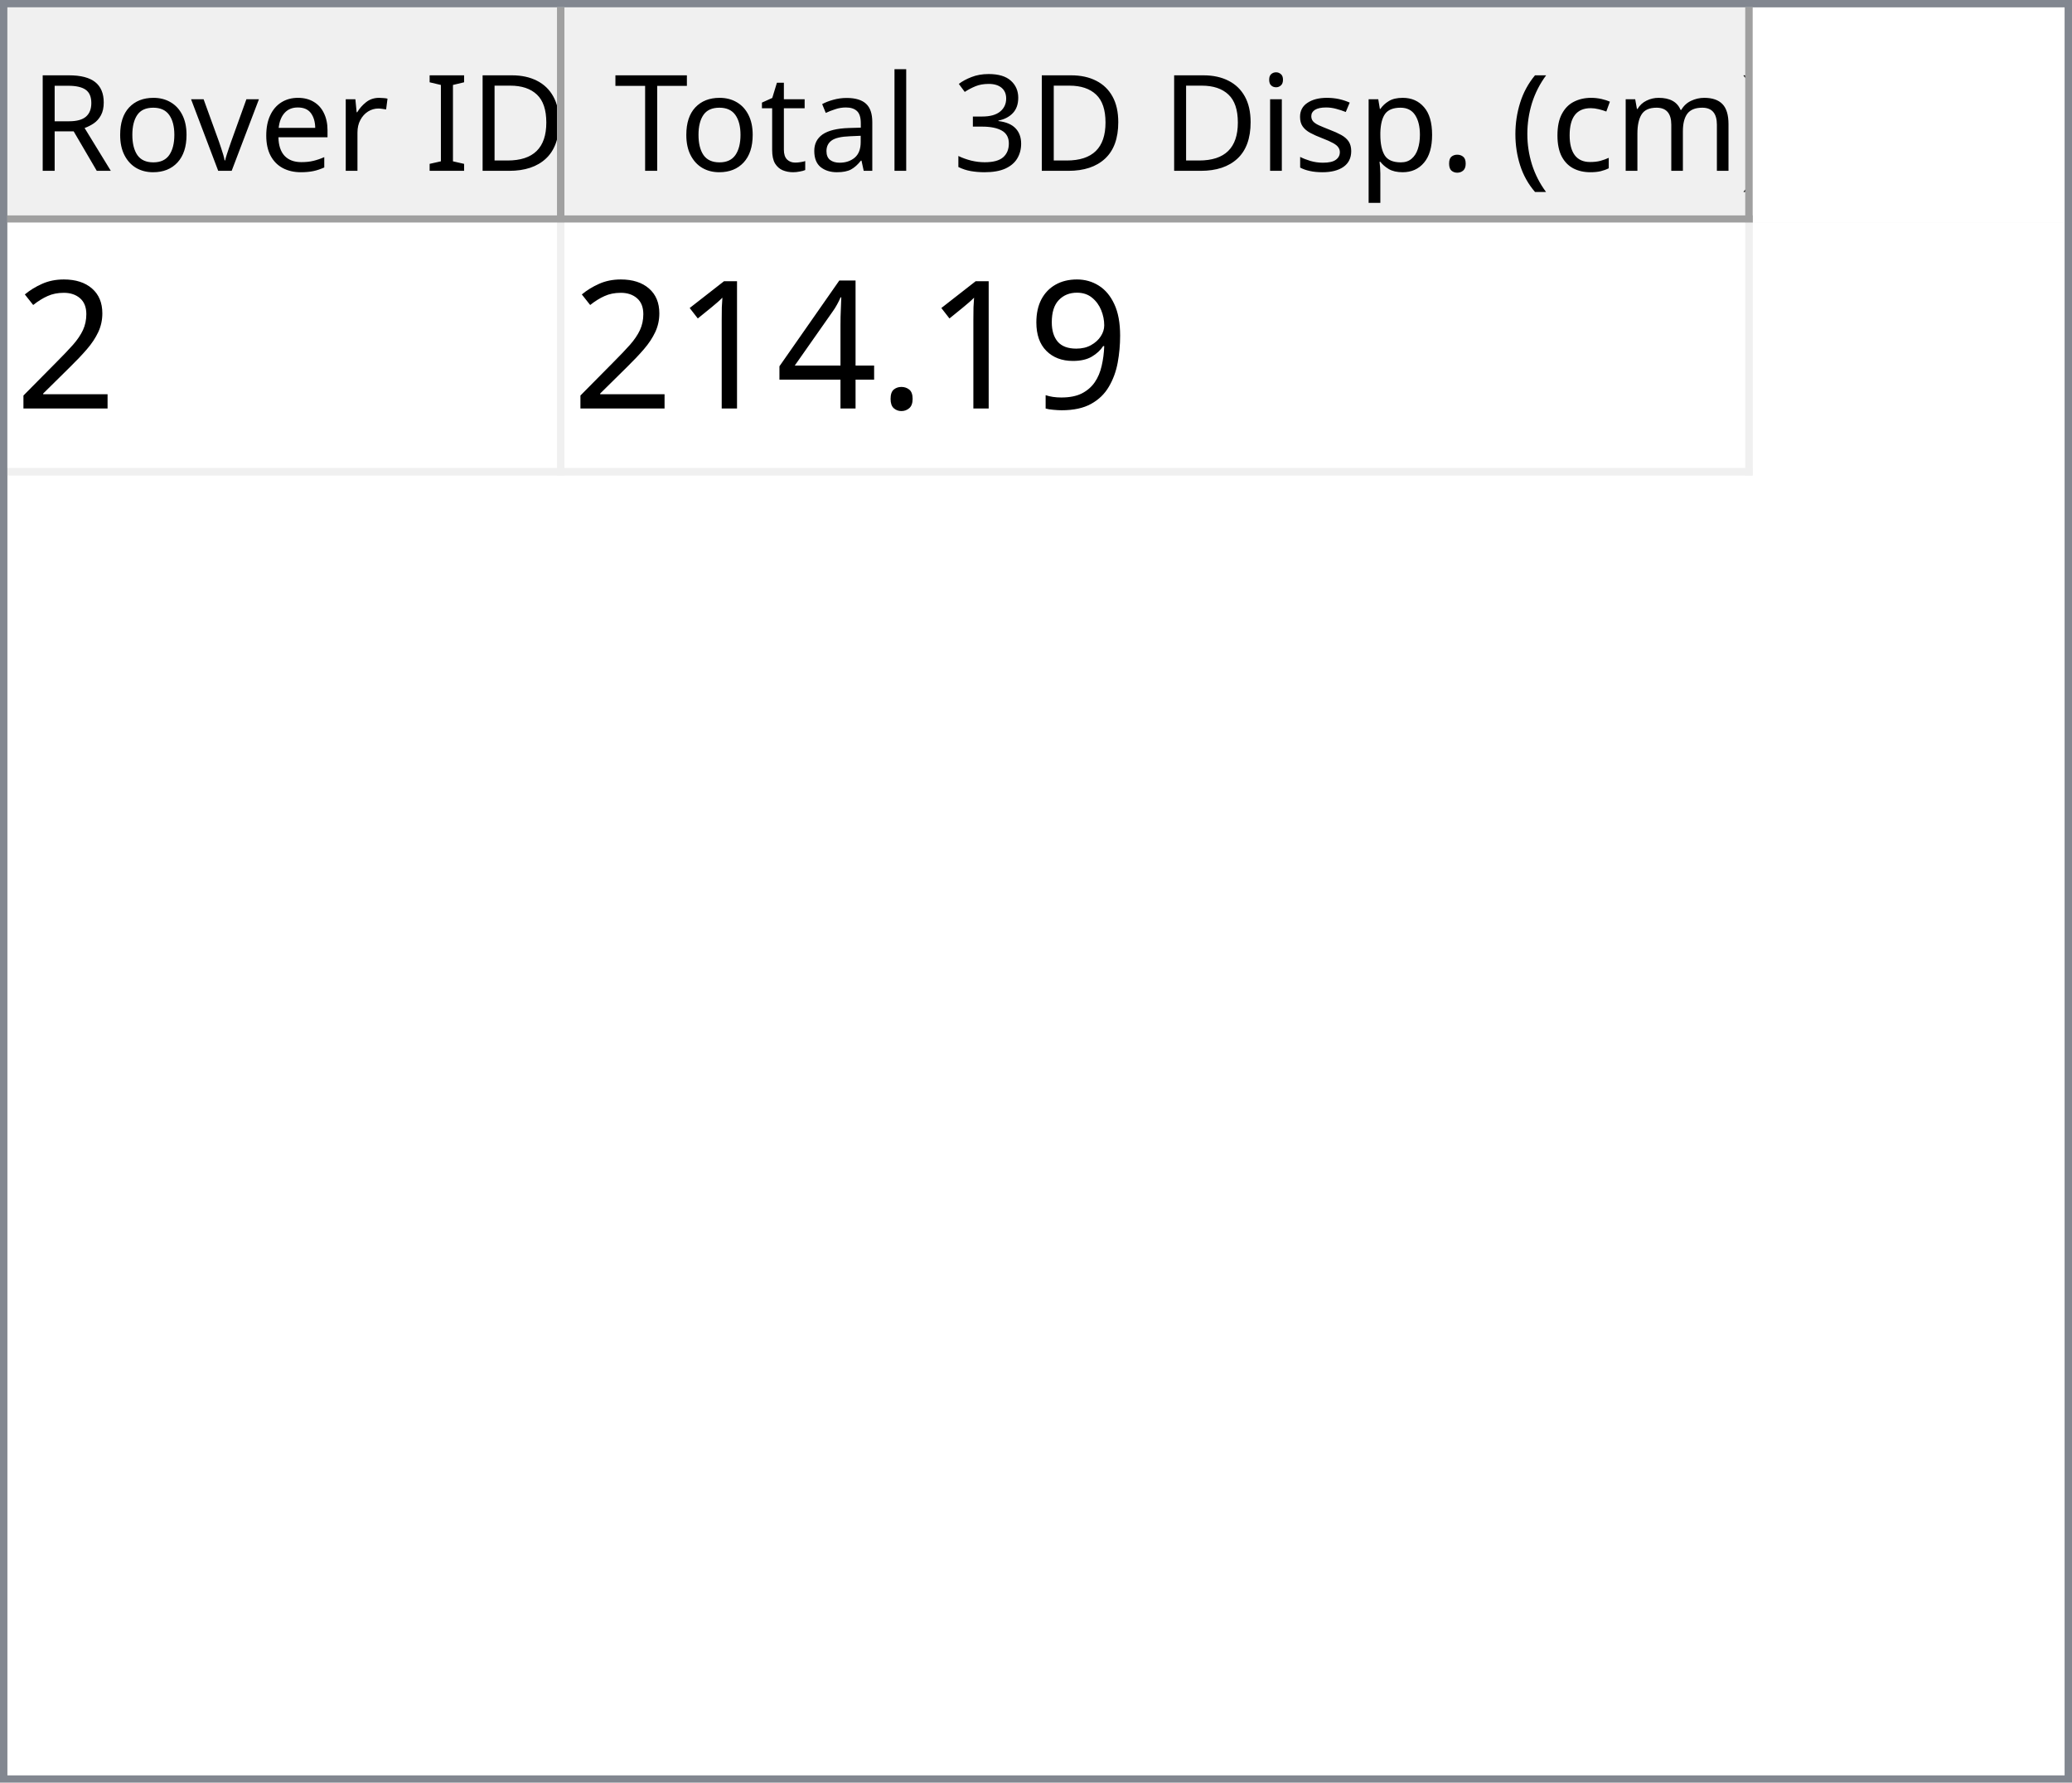
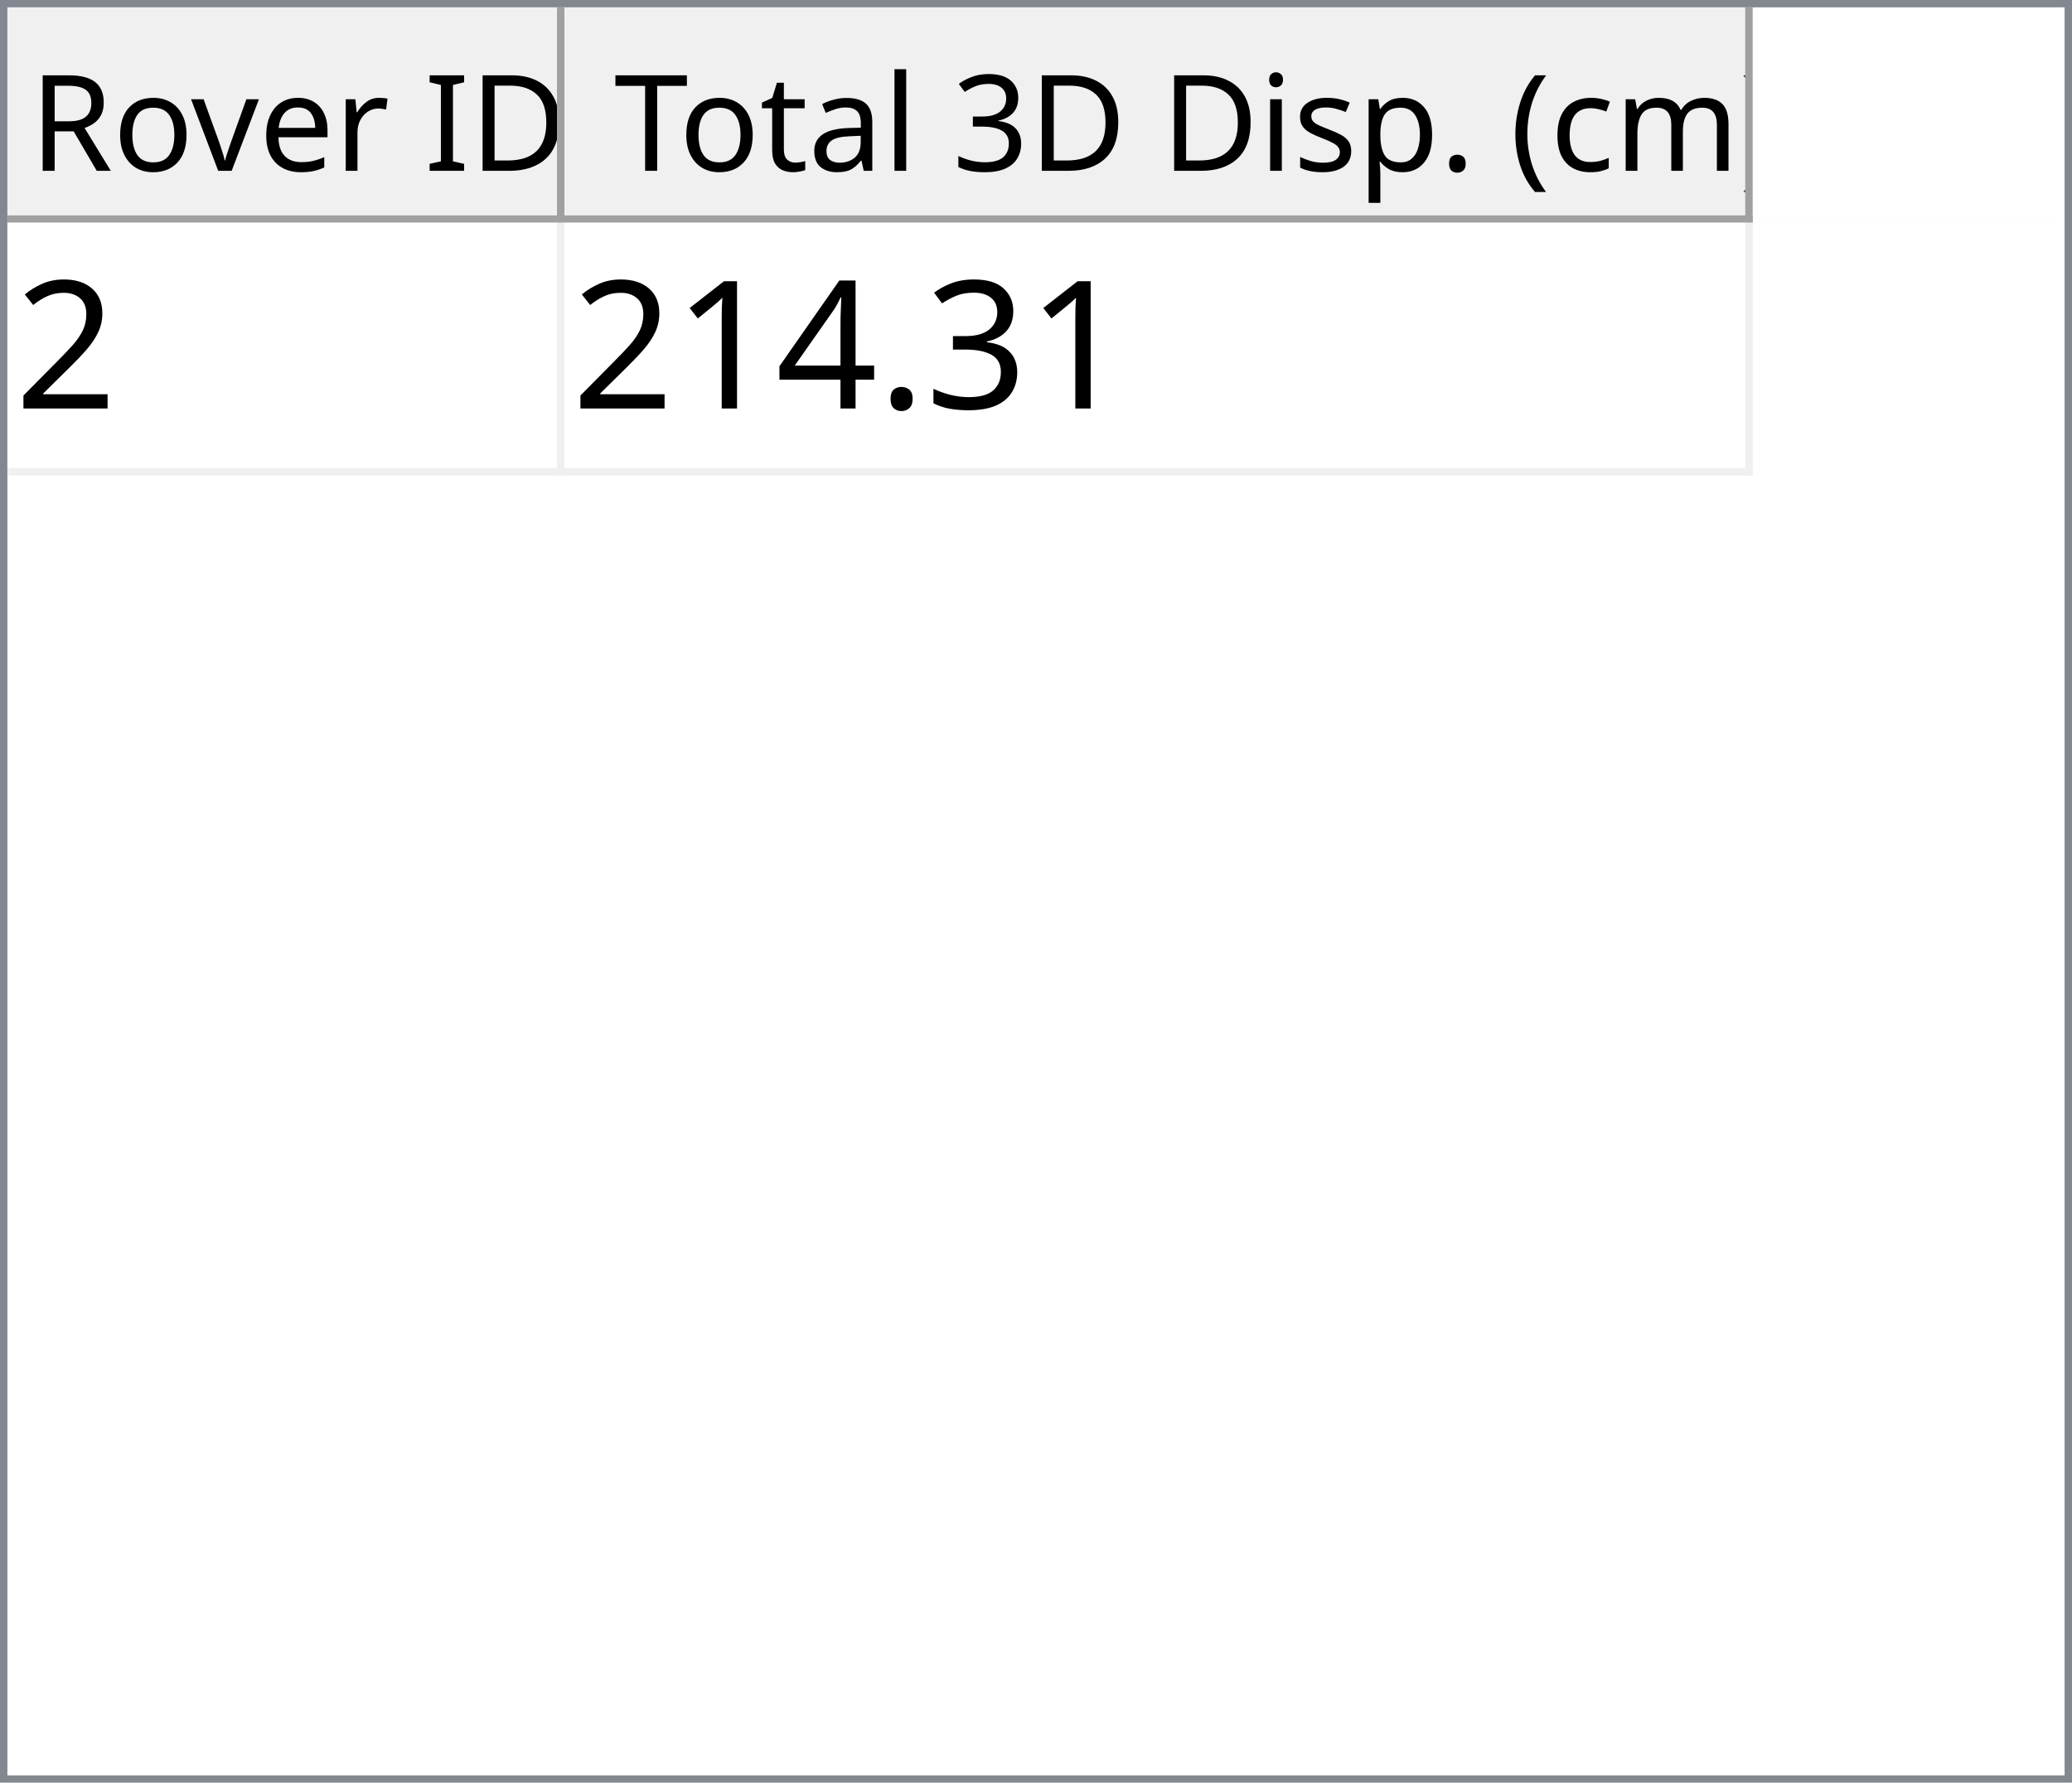
<svg xmlns="http://www.w3.org/2000/svg" style="fill-opacity:1; color-rendering:auto; color-interpolation:auto; text-rendering:auto; stroke:black; stroke-linecap:square; stroke-miterlimit:10; shape-rendering:auto; stroke-opacity:1; fill:black; stroke-dasharray:none; font-weight:normal; stroke-width:1; font-family:'Dialog'; font-style:normal; stroke-linejoin:miter; font-size:12px; stroke-dashoffset:0; image-rendering:auto;" width="279" height="240">
  <defs id="genericDefs" />
  <g>
    <defs id="defs1">
      <clipPath clipPathUnits="userSpaceOnUse" id="clipPath1">
        <path d="M0 0 L279 0 L279 240 L0 240 L0 0 Z" />
      </clipPath>
      <clipPath clipPathUnits="userSpaceOnUse" id="clipPath2">
        <path d="M0 0 L0 240 L279 240 L279 0 Z" />
      </clipPath>
      <clipPath clipPathUnits="userSpaceOnUse" id="clipPath3">
        <path d="M0 0 L0 29 L277 29 L277 0 Z" />
      </clipPath>
      <clipPath clipPathUnits="userSpaceOnUse" id="clipPath4">
        <path d="M0 0 L0 29 L75 29 L75 0 Z" />
      </clipPath>
      <clipPath clipPathUnits="userSpaceOnUse" id="clipPath5">
        <path d="M1 1 L1 28 L74 28 L74 1 Z" />
      </clipPath>
      <clipPath clipPathUnits="userSpaceOnUse" id="clipPath6">
        <path d="M0 0 L0 27 L73 27 L73 0 Z" />
      </clipPath>
      <clipPath clipPathUnits="userSpaceOnUse" id="clipPath7">
        <path d="M-0.5 -0.5 L-0.5 28.5 L74.5 28.5 L74.5 -0.5 Z" />
      </clipPath>
      <clipPath clipPathUnits="userSpaceOnUse" id="clipPath8">
        <path d="M0 0 L0 29 L160 29 L160 0 Z" />
      </clipPath>
      <clipPath clipPathUnits="userSpaceOnUse" id="clipPath9">
        <path d="M1 1 L1 28 L159 28 L159 1 Z" />
      </clipPath>
      <clipPath clipPathUnits="userSpaceOnUse" id="clipPath10">
        <path d="M0 0 L0 27 L158 27 L158 0 Z" />
      </clipPath>
      <clipPath clipPathUnits="userSpaceOnUse" id="clipPath11">
        <path d="M-0.5 -0.5 L-0.5 28.5 L159.5 28.5 L159.5 -0.5 Z" />
      </clipPath>
      <clipPath clipPathUnits="userSpaceOnUse" id="clipPath12">
        <path d="M0 0 L0 209 L277 209 L277 0 Z" />
      </clipPath>
      <clipPath clipPathUnits="userSpaceOnUse" id="clipPath13">
        <path d="M0 0 L0 34 L235 34 L235 0 Z" />
      </clipPath>
      <clipPath clipPathUnits="userSpaceOnUse" id="clipPath14">
        <path d="M-0.5 -0.5 L-0.5 33.5 L234.5 33.5 L234.5 -0.5 Z" />
      </clipPath>
      <clipPath clipPathUnits="userSpaceOnUse" id="clipPath15">
        <path d="M0 0 L0 33 L74 33 L74 0 Z" />
      </clipPath>
      <clipPath clipPathUnits="userSpaceOnUse" id="clipPath16">
        <path d="M0 0 L0 33 L159 33 L159 0 Z" />
      </clipPath>
      <font horiz-adv-x="64.551" id="font1">
        <font-face ascent="107.91" descent="25.098" units-per-em="100" style="font-style:normal; font-family:Segoe UI; font-weight:normal;" />
        <missing-glyph horiz-adv-x="64.551" d="M8.109 0 L8.109 68.266 L56.453 68.266 L56.453 0 L8.109 0 ZM15.328 7.234 L49.219 7.234 L49.219 61.031 L15.328 61.031 L15.328 7.234 Z" />
        <glyph unicode="D" horiz-adv-x="70.117" d="M9.188 0 L9.188 70.016 L28.516 70.016 Q65.531 70.016 65.531 35.891 Q65.531 19.672 55.25 9.836 Q44.969 0 27.734 0 L9.188 0 ZM17.391 62.594 L17.391 7.422 L27.828 7.422 Q41.609 7.422 49.273 14.797 Q56.938 22.172 56.938 35.688 Q56.938 62.594 28.328 62.594 L17.391 62.594 Z" />
        <glyph unicode="I" horiz-adv-x="26.611" d="M17.391 0 L9.188 0 L9.188 70.016 L17.391 70.016 L17.391 0 Z" />
        <glyph unicode=" " horiz-adv-x="27.393" d="" />
        <glyph unicode="r" horiz-adv-x="34.766" d="M34.188 41.891 Q32.078 43.5 28.125 43.5 Q23 43.5 19.555 38.672 Q16.109 33.844 16.109 25.484 L16.109 0 L8.109 0 L8.109 50 L16.109 50 L16.109 39.703 L16.312 39.703 Q18.016 44.969 21.531 47.922 Q25.047 50.875 29.391 50.875 Q32.516 50.875 34.188 50.203 L34.188 41.891 Z" />
        <glyph unicode="e" horiz-adv-x="52.295" d="M48.297 23 L12.984 23 Q13.188 14.656 17.484 10.109 Q21.781 5.562 29.297 5.562 Q37.75 5.562 44.828 11.141 L44.828 3.609 Q38.234 -1.172 27.391 -1.172 Q16.797 -1.172 10.742 5.641 Q4.688 12.453 4.688 24.812 Q4.688 36.469 11.305 43.82 Q17.922 51.172 27.734 51.172 Q37.547 51.172 42.922 44.828 Q48.297 38.484 48.297 27.203 L48.297 23 ZM40.094 29.781 Q40.047 36.719 36.75 40.578 Q33.453 44.438 27.594 44.438 Q21.922 44.438 17.969 40.383 Q14.016 36.328 13.094 29.781 L40.094 29.781 Z" />
        <glyph unicode="v" horiz-adv-x="47.9" d="M47.406 50 L27.484 0 L19.625 0 L0.688 50 L9.469 50 L22.172 13.672 Q23.578 9.672 23.922 6.688 L24.125 6.688 Q24.609 10.453 25.688 13.484 L38.969 50 L47.406 50 Z" />
        <glyph unicode="o" horiz-adv-x="58.594" d="M29 -1.172 Q17.922 -1.172 11.305 5.836 Q4.688 12.844 4.688 24.422 Q4.688 37.016 11.57 44.094 Q18.453 51.172 30.172 51.172 Q41.359 51.172 47.633 44.289 Q53.906 37.406 53.906 25.203 Q53.906 13.234 47.141 6.031 Q40.375 -1.172 29 -1.172 ZM29.594 44.438 Q21.875 44.438 17.383 39.188 Q12.891 33.938 12.891 24.703 Q12.891 15.828 17.43 10.695 Q21.969 5.562 29.594 5.562 Q37.359 5.562 41.531 10.594 Q45.703 15.625 45.703 24.906 Q45.703 34.281 41.531 39.359 Q37.359 44.438 29.594 44.438 Z" />
        <glyph unicode="R" horiz-adv-x="59.814" d="M59.375 0 L49.609 0 L37.891 19.625 Q36.281 22.359 34.766 24.289 Q33.25 26.219 31.664 27.438 Q30.078 28.656 28.25 29.219 Q26.422 29.781 24.125 29.781 L17.391 29.781 L17.391 0 L9.188 0 L9.188 70.016 L30.078 70.016 Q34.672 70.016 38.555 68.867 Q42.438 67.719 45.289 65.375 Q48.141 63.031 49.758 59.547 Q51.375 56.062 51.375 51.375 Q51.375 47.703 50.273 44.656 Q49.172 41.609 47.148 39.211 Q45.125 36.812 42.266 35.133 Q39.406 33.453 35.844 32.516 L35.844 32.328 Q37.594 31.547 38.891 30.547 Q40.188 29.547 41.359 28.18 Q42.531 26.812 43.68 25.078 Q44.828 23.344 46.234 21.047 L59.375 0 ZM17.391 62.594 L17.391 37.203 L28.516 37.203 Q31.594 37.203 34.203 38.133 Q36.812 39.062 38.719 40.797 Q40.625 42.531 41.703 45.047 Q42.781 47.562 42.781 50.688 Q42.781 56.297 39.141 59.445 Q35.5 62.594 28.609 62.594 L17.391 62.594 Z" />
        <glyph unicode=")" horiz-adv-x="30.176" d="M8.297 -15.922 L1.172 -15.922 Q16.406 2.344 16.406 26.812 Q16.406 51.469 1.078 70.016 L8.297 70.016 Q23.531 52.156 23.531 26.703 Q23.531 1.375 8.297 -15.922 Z" />
        <glyph unicode="m" horiz-adv-x="86.133" d="M79.109 0 L71.094 0 L71.094 28.719 Q71.094 37.016 68.531 40.727 Q65.969 44.438 59.906 44.438 Q54.781 44.438 51.195 39.75 Q47.609 35.062 47.609 28.516 L47.609 0 L39.594 0 L39.594 29.688 Q39.594 44.438 28.219 44.438 Q22.953 44.438 19.531 40.016 Q16.109 35.594 16.109 28.516 L16.109 0 L8.109 0 L8.109 50 L16.109 50 L16.109 42.094 L16.312 42.094 Q21.625 51.172 31.844 51.172 Q36.969 51.172 40.773 48.312 Q44.578 45.453 46 40.828 Q51.562 51.172 62.594 51.172 Q79.109 51.172 79.109 30.812 L79.109 0 Z" />
        <glyph unicode="c" horiz-adv-x="46.191" d="M42.188 2.297 Q36.422 -1.172 28.516 -1.172 Q17.828 -1.172 11.258 5.789 Q4.688 12.75 4.688 23.828 Q4.688 36.188 11.766 43.68 Q18.844 51.172 30.672 51.172 Q37.25 51.172 42.281 48.734 L42.281 40.531 Q36.719 44.438 30.375 44.438 Q22.703 44.438 17.797 38.945 Q12.891 33.453 12.891 24.516 Q12.891 15.719 17.508 10.641 Q22.125 5.562 29.891 5.562 Q36.422 5.562 42.188 9.906 L42.188 2.297 Z" />
        <glyph unicode="(" horiz-adv-x="30.176" d="M29.109 -15.922 L21.969 -15.922 Q6.844 1.375 6.844 26.703 Q6.844 52.156 21.969 70.016 L29.203 70.016 Q13.875 51.469 13.875 26.812 Q13.875 2.344 29.109 -15.922 Z" />
        <glyph unicode="." horiz-adv-x="21.68" d="M10.891 -1.078 Q8.641 -1.078 7.055 0.539 Q5.469 2.156 5.469 4.391 Q5.469 6.641 7.055 8.273 Q8.641 9.906 10.891 9.906 Q13.188 9.906 14.797 8.273 Q16.406 6.641 16.406 4.391 Q16.406 2.156 14.797 0.539 Q13.188 -1.078 10.891 -1.078 Z" />
        <glyph unicode="p" horiz-adv-x="58.789" d="M16.312 7.234 L16.109 7.234 L16.109 -23 L8.109 -23 L8.109 50 L16.109 50 L16.109 41.219 L16.312 41.219 Q22.219 51.172 33.594 51.172 Q43.266 51.172 48.688 44.461 Q54.109 37.75 54.109 26.469 Q54.109 13.922 48 6.375 Q41.891 -1.172 31.297 -1.172 Q21.578 -1.172 16.312 7.234 ZM16.109 27.391 L16.109 20.406 Q16.109 14.203 20.141 9.883 Q24.172 5.562 30.375 5.562 Q37.641 5.562 41.773 11.133 Q45.906 16.703 45.906 26.609 Q45.906 34.969 42.047 39.703 Q38.188 44.438 31.594 44.438 Q24.609 44.438 20.359 39.578 Q16.109 34.719 16.109 27.391 Z" />
        <glyph unicode="s" horiz-adv-x="42.432" d="M5.078 1.812 L5.078 10.406 Q11.625 5.562 19.484 5.562 Q30.031 5.562 30.031 12.594 Q30.031 14.594 29.125 15.992 Q28.219 17.391 26.68 18.461 Q25.141 19.531 23.07 20.383 Q21 21.234 18.609 22.172 Q15.281 23.484 12.766 24.828 Q10.25 26.172 8.57 27.859 Q6.891 29.547 6.031 31.695 Q5.172 33.844 5.172 36.719 Q5.172 40.234 6.789 42.945 Q8.406 45.656 11.086 47.484 Q13.766 49.312 17.211 50.242 Q20.656 51.172 24.312 51.172 Q30.812 51.172 35.938 48.922 L35.938 40.828 Q30.422 44.438 23.25 44.438 Q21 44.438 19.195 43.922 Q17.391 43.406 16.094 42.477 Q14.797 41.547 14.086 40.258 Q13.375 38.969 13.375 37.406 Q13.375 35.453 14.086 34.133 Q14.797 32.812 16.164 31.789 Q17.531 30.766 19.484 29.938 Q21.438 29.109 23.922 28.125 Q27.25 26.859 29.883 25.516 Q32.516 24.172 34.375 22.484 Q36.234 20.797 37.234 18.602 Q38.234 16.406 38.234 13.375 Q38.234 9.672 36.602 6.938 Q34.969 4.203 32.234 2.398 Q29.5 0.594 25.93 -0.289 Q22.359 -1.172 18.453 -1.172 Q10.75 -1.172 5.078 1.812 Z" />
        <glyph unicode="i" horiz-adv-x="24.219" d="M12.203 62.703 Q10.062 62.703 8.547 64.164 Q7.031 65.625 7.031 67.875 Q7.031 70.125 8.547 71.609 Q10.062 73.094 12.203 73.094 Q14.406 73.094 15.945 71.609 Q17.484 70.125 17.484 67.875 Q17.484 65.719 15.945 64.211 Q14.406 62.703 12.203 62.703 ZM16.109 0 L8.109 0 L8.109 50 L16.109 50 L16.109 0 Z" />
        <glyph unicode="3" horiz-adv-x="53.906" d="M46.531 19.828 Q46.531 15.094 44.75 11.211 Q42.969 7.328 39.719 4.57 Q36.469 1.812 31.93 0.297 Q27.391 -1.219 21.922 -1.219 Q11.922 -1.219 6 2.594 L6 11.188 Q13.094 5.609 22.219 5.609 Q25.875 5.609 28.828 6.539 Q31.781 7.469 33.906 9.227 Q36.031 10.984 37.18 13.477 Q38.328 15.969 38.328 19.094 Q38.328 32.812 18.797 32.812 L12.984 32.812 L12.984 39.594 L18.5 39.594 Q35.797 39.594 35.797 52.484 Q35.797 64.406 22.609 64.406 Q15.188 64.406 8.688 59.422 L8.688 67.188 Q15.375 71.188 24.609 71.188 Q29 71.188 32.57 69.969 Q36.141 68.75 38.68 66.555 Q41.219 64.359 42.609 61.281 Q44 58.203 44 54.5 Q44 40.672 30.031 36.719 L30.031 36.531 Q33.594 36.141 36.625 34.797 Q39.656 33.453 41.852 31.305 Q44.047 29.156 45.289 26.25 Q46.531 23.344 46.531 19.828 Z" />
        <glyph unicode="l" horiz-adv-x="24.219" d="M16.109 0 L8.109 0 L8.109 74.031 L16.109 74.031 L16.109 0 Z" />
        <glyph unicode="a" horiz-adv-x="50.879" d="M43.891 0 L35.891 0 L35.891 7.812 L35.688 7.812 Q30.469 -1.172 20.312 -1.172 Q12.844 -1.172 8.617 2.781 Q4.391 6.734 4.391 13.281 Q4.391 27.297 20.906 29.594 L35.891 31.688 Q35.891 44.438 25.594 44.438 Q16.547 44.438 9.281 38.281 L9.281 46.484 Q16.656 51.172 26.266 51.172 Q43.891 51.172 43.891 32.516 L43.891 0 ZM35.891 25.297 L23.828 23.641 Q18.266 22.859 15.43 20.875 Q12.594 18.891 12.594 13.875 Q12.594 10.203 15.211 7.883 Q17.828 5.562 22.172 5.562 Q28.125 5.562 32.008 9.742 Q35.891 13.922 35.891 20.312 L35.891 25.297 Z" />
        <glyph unicode="t" horiz-adv-x="33.887" d="M31.297 0.484 Q28.469 -1.078 23.828 -1.078 Q10.688 -1.078 10.688 13.578 L10.688 43.172 L2.094 43.172 L2.094 50 L10.688 50 L10.688 62.203 L18.703 64.797 L18.703 50 L31.297 50 L31.297 43.172 L18.703 43.172 L18.703 14.984 Q18.703 9.969 20.414 7.82 Q22.125 5.672 26.078 5.672 Q29.109 5.672 31.297 7.328 L31.297 0.484 Z" />
        <glyph unicode="T" horiz-adv-x="52.393" d="M50.594 62.594 L30.375 62.594 L30.375 0 L22.172 0 L22.172 62.594 L2 62.594 L2 70.016 L50.594 70.016 L50.594 62.594 Z" />
      </font>
      <font horiz-adv-x="75.0" id="font2">
        <font-face ascent="100.537" descent="21.973" units-per-em="100" style="font-style:normal; font-family:sans-serif; font-weight:normal;" />
        <missing-glyph horiz-adv-x="75.0" d="M12.5 0 L12.5 62.5 L62.5 62.5 L62.5 0 L12.5 0 ZM14.062 1.562 L60.938 1.562 L60.938 60.938 L14.062 60.938 L14.062 1.562 Z" />
        <glyph unicode="2" horiz-adv-x="55.615" d="M50.344 8.453 L50.344 0 L3.031 0 Q2.938 3.172 4.047 6.109 Q5.859 10.938 9.836 15.625 Q13.812 20.312 21.344 26.469 Q33.016 36.031 37.117 41.625 Q41.219 47.219 41.219 52.203 Q41.219 57.422 37.477 61.008 Q33.734 64.594 27.734 64.594 Q21.391 64.594 17.578 60.789 Q13.766 56.984 13.719 50.25 L4.688 51.172 Q5.609 61.281 11.664 66.578 Q17.719 71.875 27.938 71.875 Q38.234 71.875 44.242 66.164 Q50.25 60.453 50.25 52 Q50.25 47.703 48.492 43.555 Q46.734 39.406 42.656 34.812 Q38.578 30.219 29.109 22.219 Q21.188 15.578 18.945 13.211 Q16.703 10.844 15.234 8.453 L50.344 8.453 Z" />
-         <glyph unicode="9" horiz-adv-x="55.615" d="M5.469 16.547 L13.922 17.328 Q14.984 11.375 18.016 8.688 Q21.047 6 25.781 6 Q29.828 6 32.883 7.859 Q35.938 9.719 37.891 12.82 Q39.844 15.922 41.164 21.195 Q42.484 26.469 42.484 31.938 Q42.484 32.516 42.438 33.688 Q39.797 29.5 35.234 26.883 Q30.672 24.266 25.344 24.266 Q16.453 24.266 10.305 30.711 Q4.156 37.156 4.156 47.703 Q4.156 58.594 10.578 65.234 Q17 71.875 26.656 71.875 Q33.641 71.875 39.43 68.117 Q45.219 64.359 48.219 57.398 Q51.219 50.438 51.219 37.25 Q51.219 23.531 48.242 15.406 Q45.266 7.281 39.383 3.031 Q33.5 -1.219 25.594 -1.219 Q17.188 -1.219 11.867 3.445 Q6.547 8.109 5.469 16.547 ZM41.453 48.141 Q41.453 55.719 37.43 60.156 Q33.406 64.594 27.734 64.594 Q21.875 64.594 17.531 59.812 Q13.188 55.031 13.188 47.406 Q13.188 40.578 17.312 36.305 Q21.438 32.031 27.484 32.031 Q33.594 32.031 37.523 36.305 Q41.453 40.578 41.453 48.141 Z" />
+         <glyph unicode="3" horiz-adv-x="55.615" d="M4.203 18.891 L12.984 20.062 Q14.5 12.594 18.141 9.297 Q21.781 6 27 6 Q33.203 6 37.477 10.297 Q41.75 14.594 41.75 20.953 Q41.75 27 37.797 30.93 Q33.844 34.859 27.734 34.859 Q25.25 34.859 21.531 33.891 L22.516 41.609 Q23.391 41.5 23.922 41.5 Q29.547 41.5 34.039 44.43 Q38.531 47.359 38.531 53.469 Q38.531 58.297 35.258 61.477 Q31.984 64.656 26.812 64.656 Q21.688 64.656 18.266 61.43 Q14.844 58.203 13.875 51.766 L5.078 53.328 Q6.688 62.156 12.398 67.016 Q18.109 71.875 26.609 71.875 Q32.469 71.875 37.398 69.359 Q42.328 66.844 44.945 62.5 Q47.562 58.156 47.562 53.266 Q47.562 48.641 45.07 44.828 Q42.578 41.016 37.703 38.766 Q44.047 37.312 47.562 32.695 Q51.078 28.078 51.078 21.141 Q51.078 11.766 44.242 5.25 Q37.406 -1.266 26.953 -1.266 Q17.531 -1.266 11.305 4.352 Q5.078 9.969 4.203 18.891 Z" />
        <glyph unicode="." horiz-adv-x="27.783" d="M9.078 0 L9.078 10.016 L19.094 10.016 L19.094 0 L9.078 0 Z" />
        <glyph unicode="4" horiz-adv-x="55.615" d="M32.328 0 L32.328 17.141 L1.266 17.141 L1.266 25.203 L33.938 71.578 L41.109 71.578 L41.109 25.203 L50.781 25.203 L50.781 17.141 L41.109 17.141 L41.109 0 L32.328 0 ZM32.328 25.203 L32.328 57.469 L9.906 25.203 L32.328 25.203 Z" />
        <glyph unicode="1" horiz-adv-x="55.615" d="M37.25 0 L28.469 0 L28.469 56 Q25.297 52.984 20.141 49.953 Q14.984 46.922 10.891 45.406 L10.891 53.906 Q18.266 57.375 23.781 62.305 Q29.297 67.234 31.594 71.875 L37.25 71.875 L37.25 0 Z" />
      </font>
    </defs>
    <g style="fill:white; stroke:white;">
      <rect x="0" y="0" width="279" style="clip-path:url(#clipPath1); stroke:none;" height="240" />
    </g>
    <g style="fill:white; text-rendering:optimizeSpeed; color-rendering:optimizeSpeed; image-rendering:optimizeSpeed; shape-rendering:crispEdges; stroke:white; color-interpolation:sRGB;">
      <rect x="0" width="279" height="240" y="0" style="stroke:none;" />
      <path style="stroke:none;" d="M0 240 L279 240 L279 0 L0 0 Z" />
    </g>
    <g style="fill:rgb(240,240,240); font-size:18px; font-family:'Segoe UI'; stroke:rgb(240,240,240);">
      <rect x="0" y="0" width="279" style="clip-path:url(#clipPath2); stroke:none;" height="240" />
    </g>
    <g style="fill:rgb(130,135,144); font-size:18px; font-family:'Segoe UI'; stroke:rgb(130,135,144);">
      <path d="M0 0 L279 0 L279 240 L0 240 L0 0 ZM1 1 L278 1 L278 239 L1 239 L1 1 Z" style="fill-rule:evenodd; clip-path:url(#clipPath2); stroke:none;" />
    </g>
    <g style="fill:white; font-size:18px; font-family:'Segoe UI'; stroke:white;" transform="translate(1,1)">
      <rect x="0" y="0" width="277" style="clip-path:url(#clipPath3); stroke:none;" height="29" />
    </g>
    <g style="fill:rgb(240,240,240); font-size:18px; font-family:'Segoe UI'; stroke:rgb(240,240,240);" transform="translate(1,1)">
      <rect x="0" y="0" width="75" style="clip-path:url(#clipPath4); stroke:none;" height="29" />
    </g>
    <g style="font-family:'Segoe UI'; font-size:18px;" transform="translate(2,2)">
      <text x="2" xml:space="preserve" y="21" style="clip-path:url(#clipPath6); stroke:none;">Rover ID</text>
    </g>
    <g transform="translate(1.5,1.5)" style="fill:rgb(160,160,160); font-size:18px; font-family:'Segoe UI'; stroke:rgb(160,160,160); stroke-linejoin:bevel;">
      <line x1="74" x2="74" y1="0" style="fill:none; clip-path:url(#clipPath7);" y2="28" />
    </g>
    <g transform="matrix(1,0,0,1,1,1) translate(0.5,0.5)" style="fill:rgb(160,160,160); font-size:18px; font-family:'Segoe UI'; stroke:rgb(160,160,160); stroke-linejoin:bevel;">
      <line x1="0" x2="74" y1="28" style="fill:none; clip-path:url(#clipPath7);" y2="28" />
    </g>
    <g style="fill:rgb(240,240,240); font-size:18px; font-family:'Segoe UI'; stroke:rgb(240,240,240);" transform="translate(76,1)">
      <rect x="0" y="0" width="160" style="clip-path:url(#clipPath8); stroke:none;" height="29" />
    </g>
    <g style="font-family:'Segoe UI'; font-size:18px;" transform="translate(77,2)">
      <text x="1" xml:space="preserve" y="21" style="clip-path:url(#clipPath10); stroke:none;"> Total 3D Disp. (cm)</text>
    </g>
    <g transform="translate(76.5,1.5)" style="fill:rgb(160,160,160); font-size:18px; font-family:'Segoe UI'; stroke:rgb(160,160,160); stroke-linejoin:bevel;">
      <line x1="159" x2="159" y1="0" style="fill:none; clip-path:url(#clipPath11);" y2="28" />
    </g>
    <g transform="matrix(1,0,0,1,76,1) translate(0.5,0.5)" style="fill:rgb(160,160,160); font-size:18px; font-family:'Segoe UI'; stroke:rgb(160,160,160); stroke-linejoin:bevel;">
      <line x1="0" x2="159" y1="28" style="fill:none; clip-path:url(#clipPath11);" y2="28" />
    </g>
    <g style="fill:white; font-size:18px; font-family:'Segoe UI'; stroke:white;" transform="translate(1,30)">
      <rect x="0" y="0" width="277" style="clip-path:url(#clipPath12); stroke:none;" height="209" />
    </g>
    <g style="fill:rgb(240,240,240); font-size:24px; font-family:sans-serif; stroke:rgb(240,240,240);" transform="translate(1,30)">
      <rect x="0" y="0" width="235" style="clip-path:url(#clipPath13); stroke:none;" height="34" />
      <line transform="translate(0.5,0.5)" x1="0" x2="234" y1="33" style="clip-path:url(#clipPath14); fill:none; stroke-linejoin:bevel;" y2="33" />
    </g>
    <g transform="matrix(1,0,0,1,1,30) translate(0.5,0.5)" style="fill:rgb(240,240,240); font-size:24px; font-family:sans-serif; stroke:rgb(240,240,240); stroke-linejoin:bevel;">
      <line x1="74" x2="74" y1="0" style="fill:none; clip-path:url(#clipPath14);" y2="33" />
    </g>
    <g transform="matrix(1,0,0,1,1,30) translate(0.5,0.5)" style="fill:rgb(240,240,240); font-size:24px; font-family:sans-serif; stroke:rgb(240,240,240); stroke-linejoin:bevel;">
      <line x1="234" x2="234" y1="0" style="fill:none; clip-path:url(#clipPath14);" y2="33" />
    </g>
    <g style="fill:white; font-size:24px; font-family:sans-serif; stroke:white;" transform="matrix(1,0,0,1,1,30)">
      <rect x="0" y="0" width="74" style="clip-path:url(#clipPath15); stroke:none;" height="33" />
      <text x="1" y="25" style="fill:black; clip-path:url(#clipPath15); stroke:none;" xml:space="preserve">2</text>
    </g>
    <g style="fill:white; font-size:24px; font-family:sans-serif; stroke:white;" transform="matrix(1,0,0,1,1,30) translate(75,0)">
      <rect x="0" y="0" width="159" style="clip-path:url(#clipPath16); stroke:none;" height="33" />
-       <text x="1" y="25" style="fill:black; clip-path:url(#clipPath16); stroke:none;" xml:space="preserve">214.19</text>
+       <text x="1" y="25" style="fill:black; clip-path:url(#clipPath16); stroke:none;" xml:space="preserve">214.31</text>
    </g>
  </g>
</svg>
